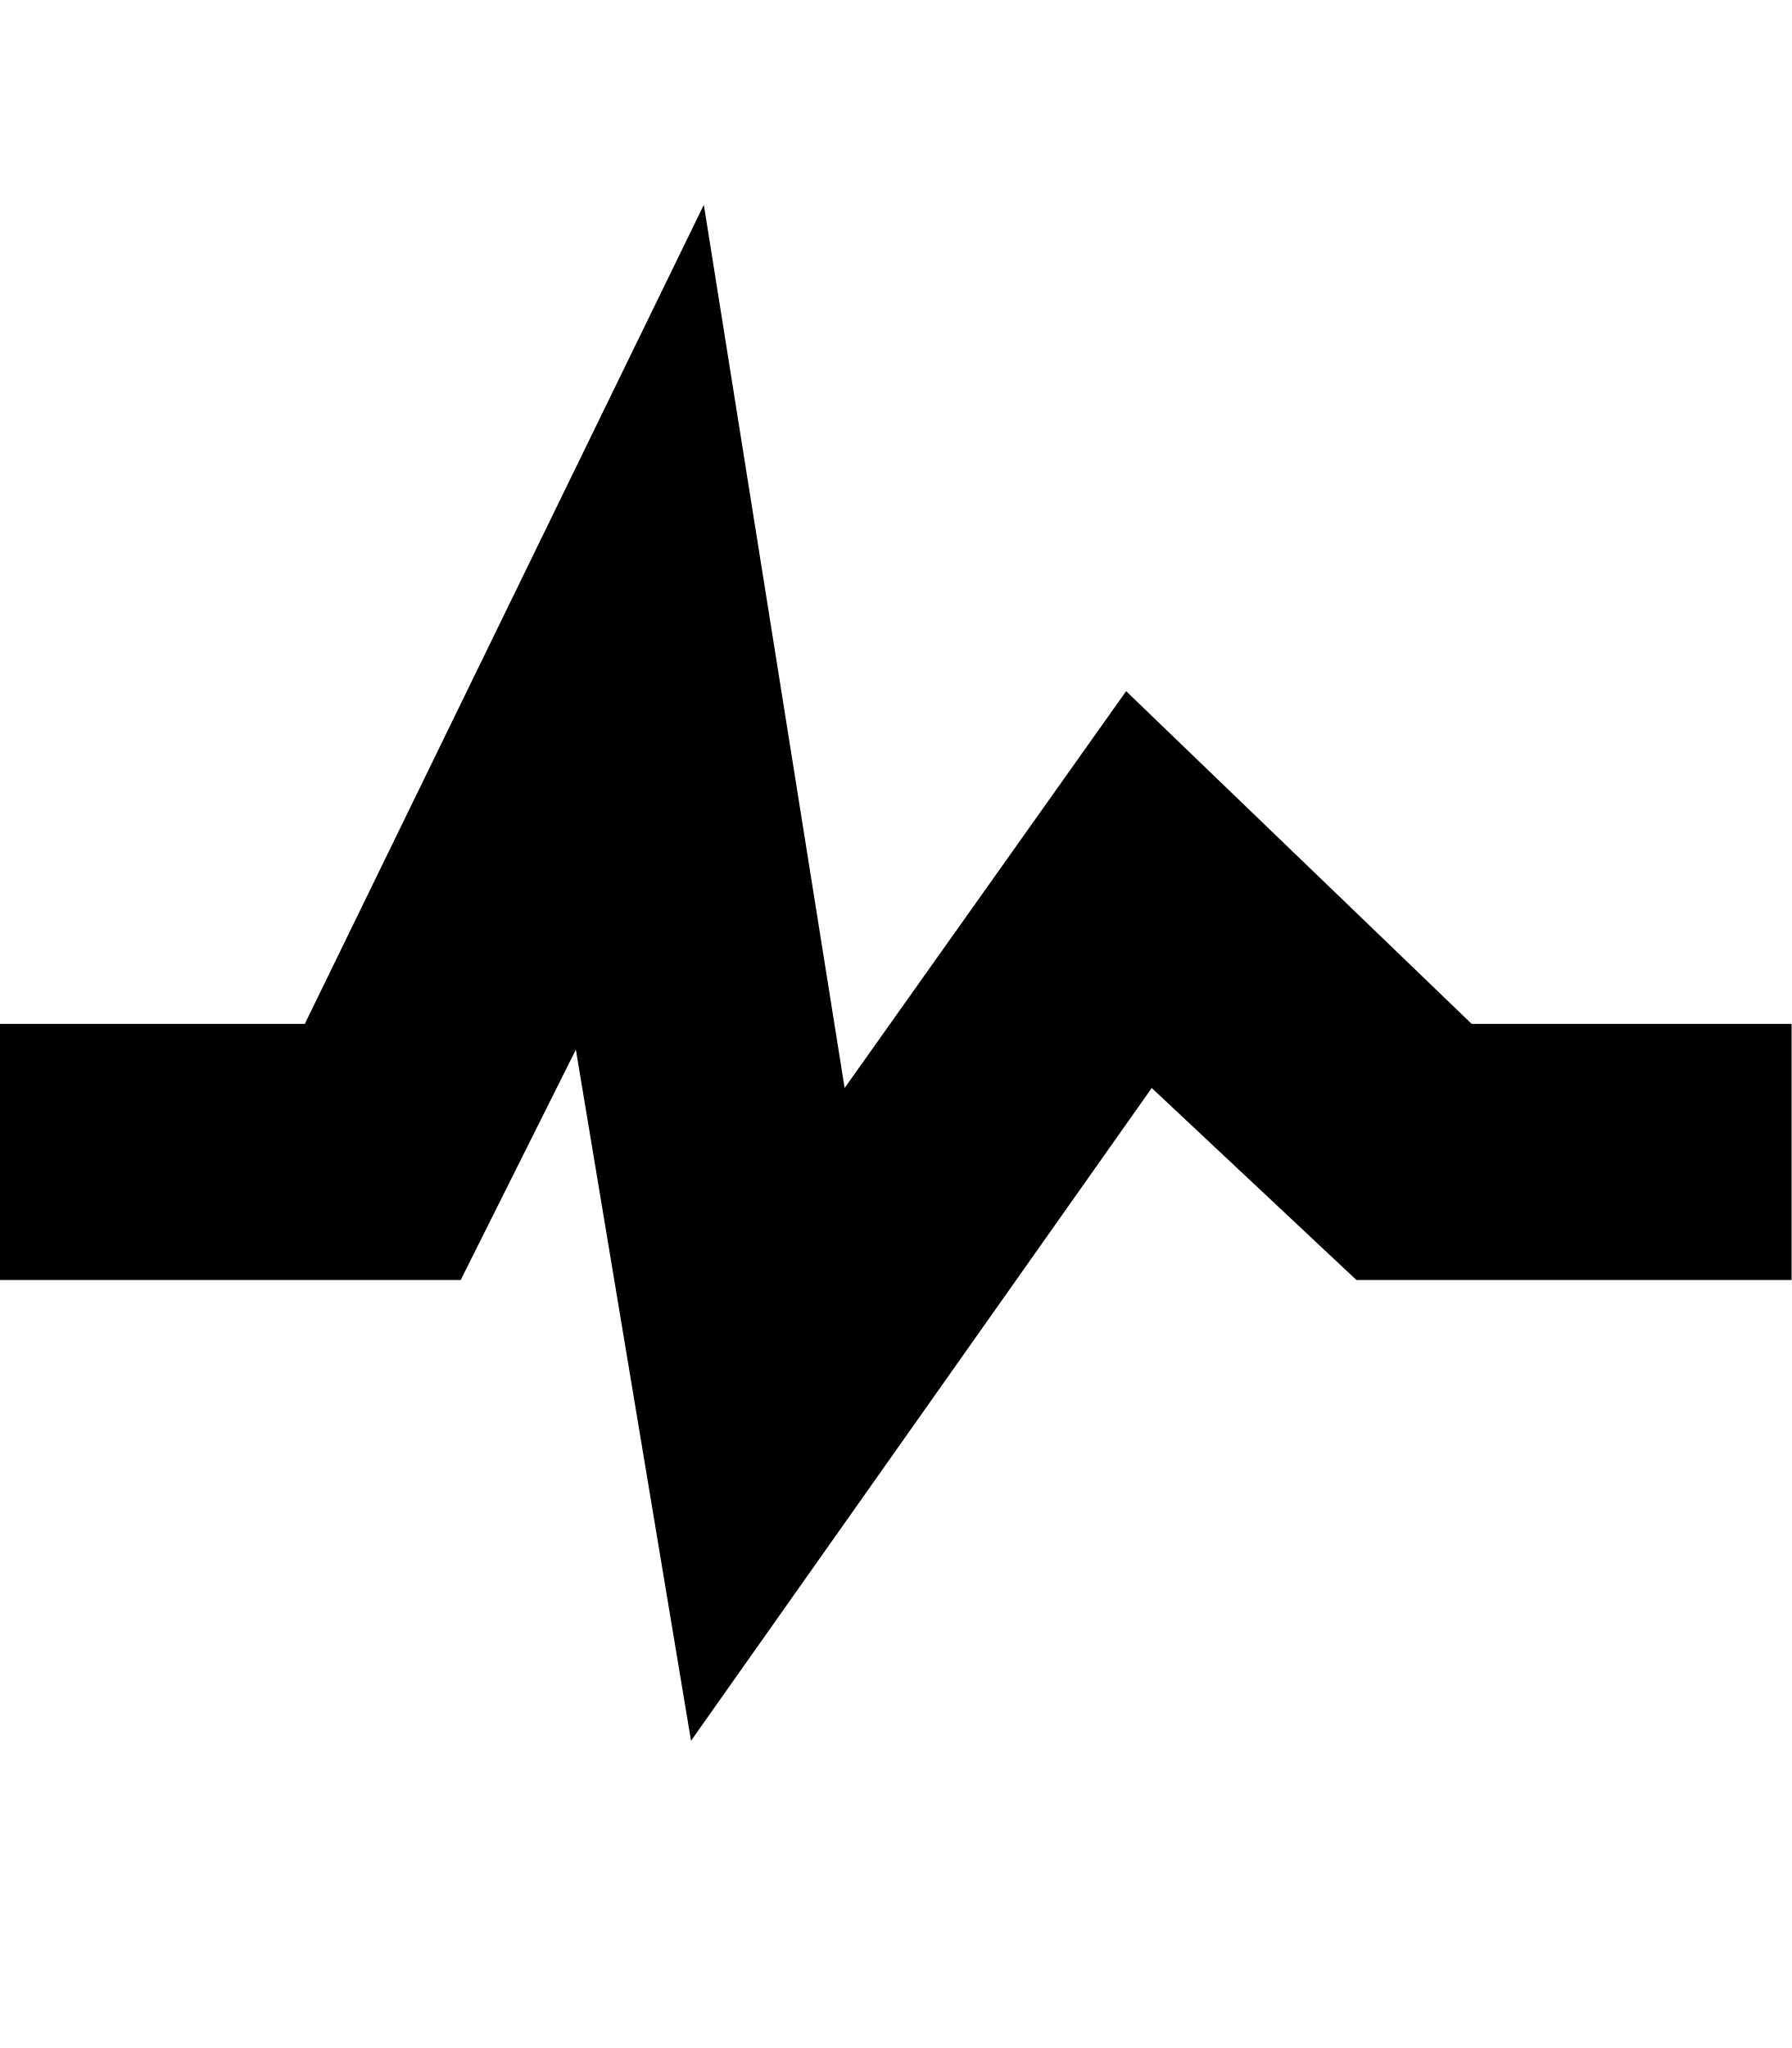
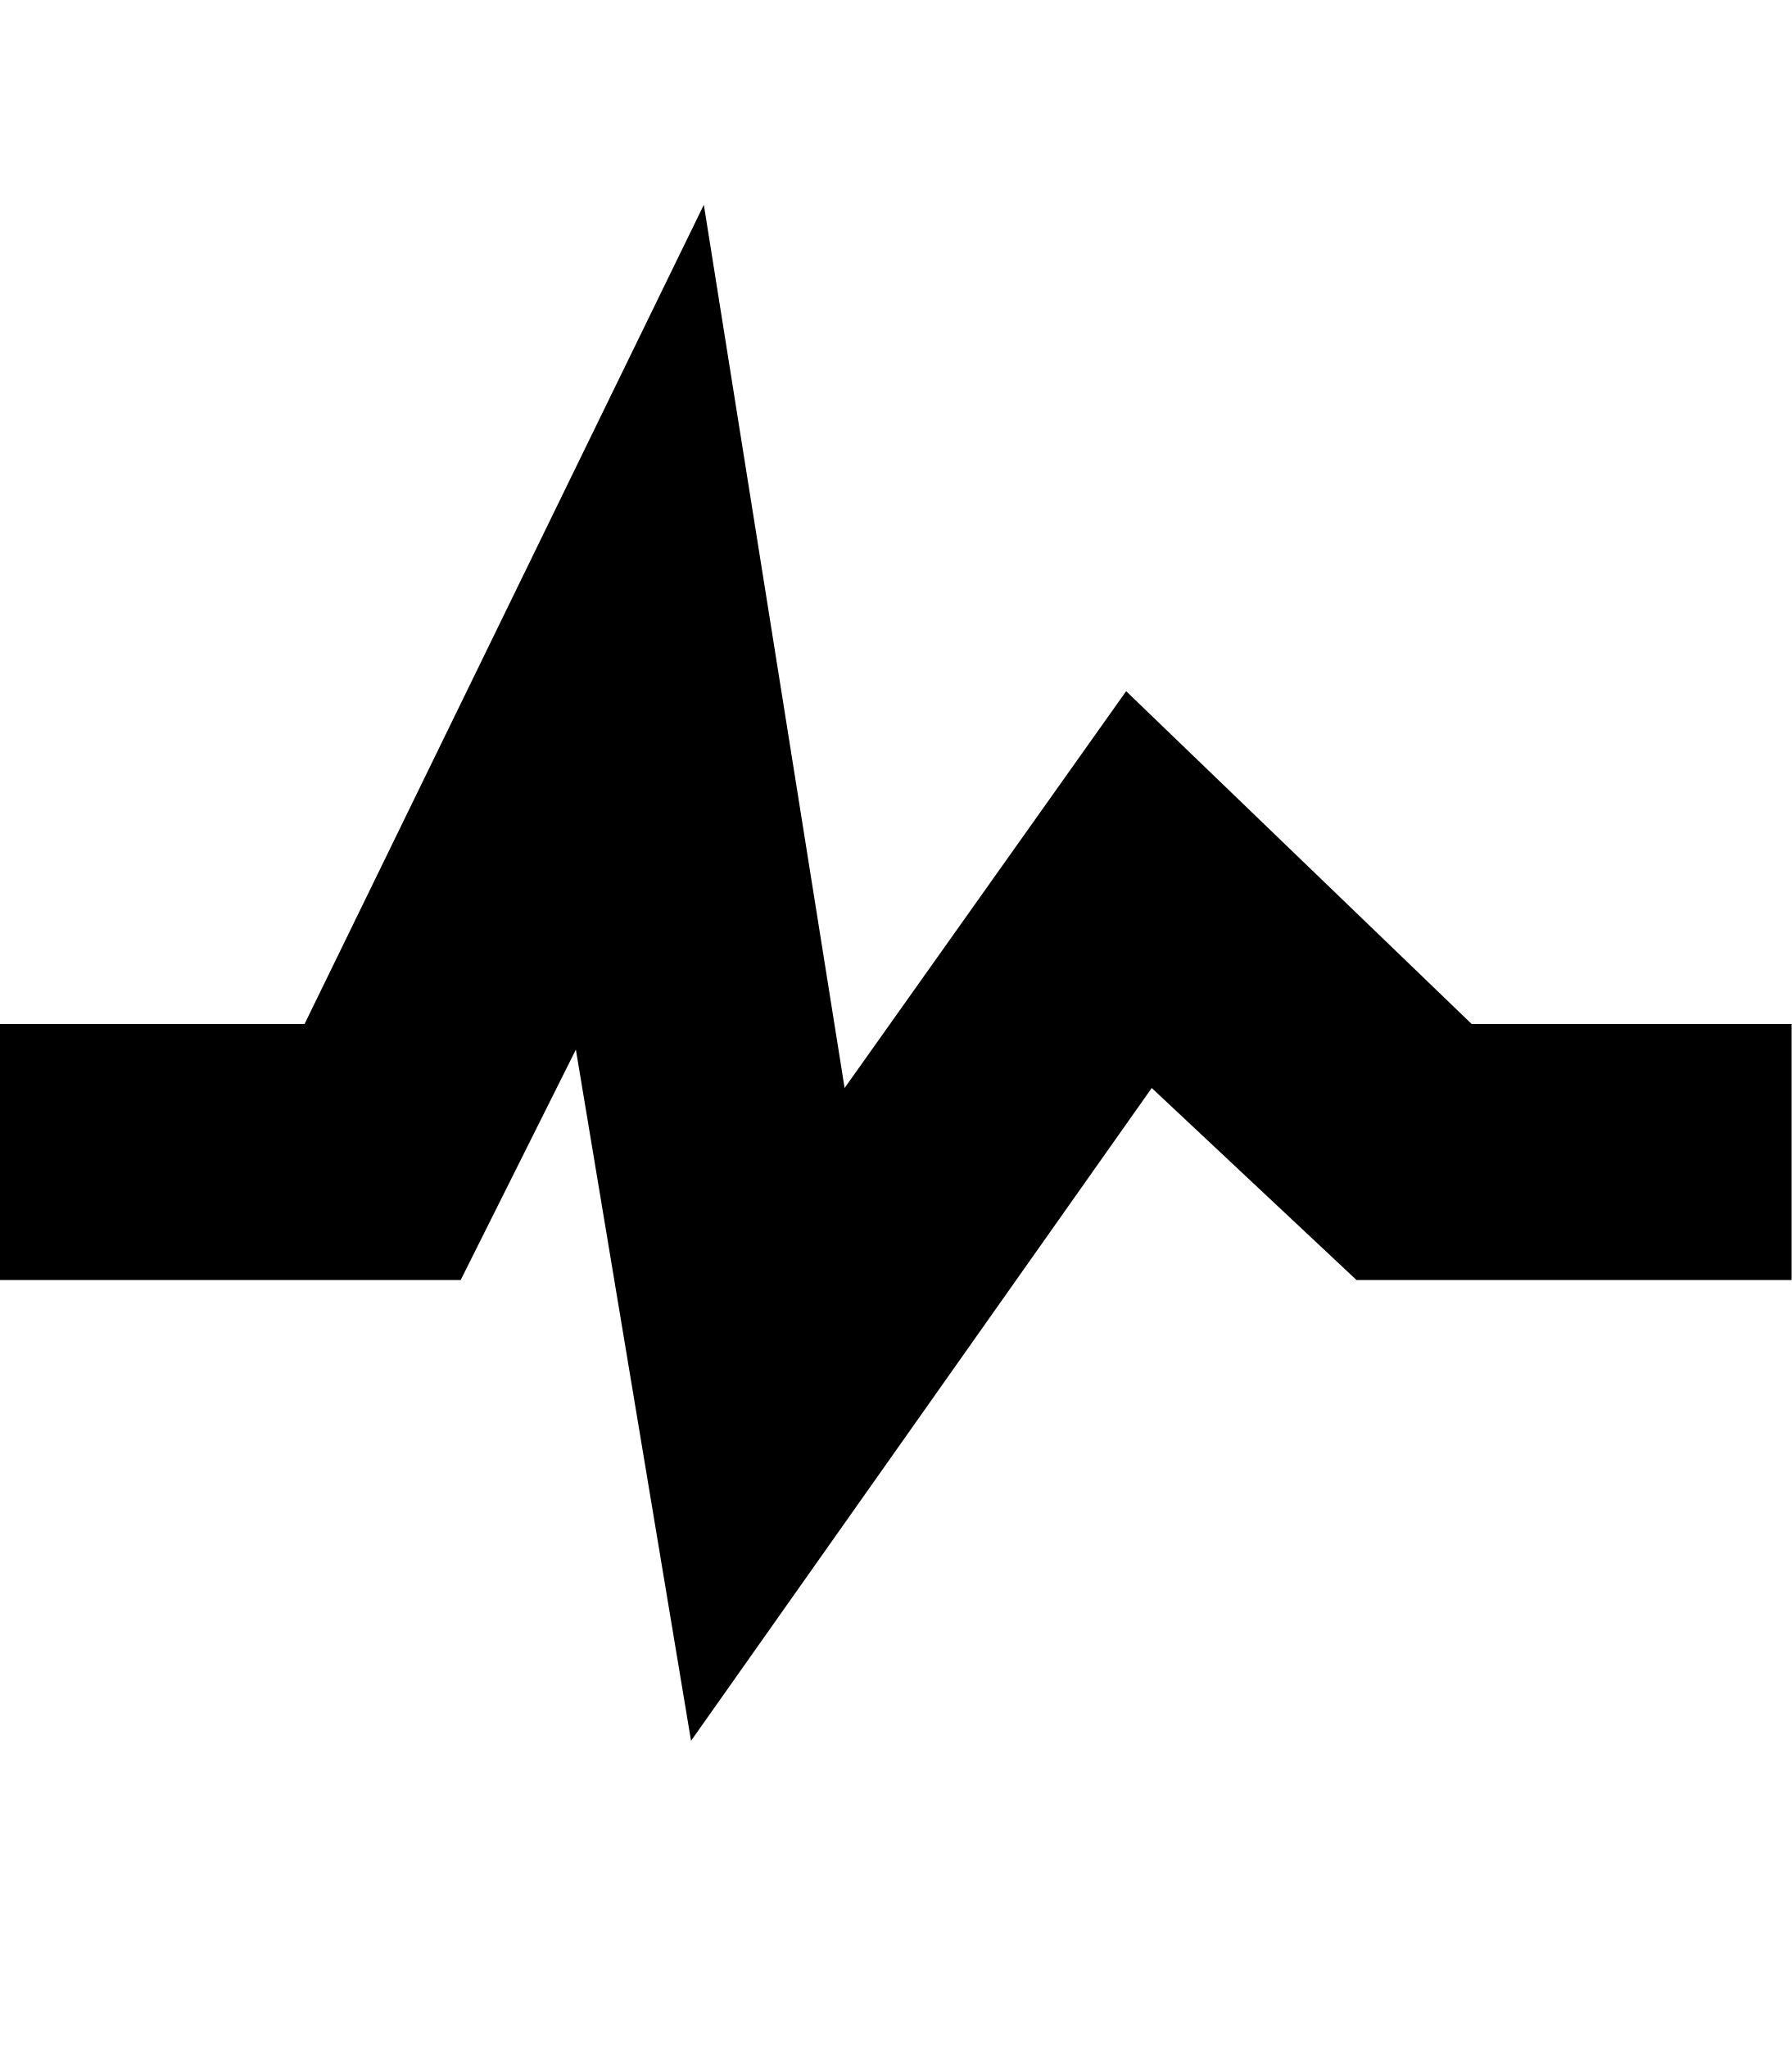
- <svg xmlns="http://www.w3.org/2000/svg" height="1024" width="896">
-   <path d="M736 511.938L563.188 345.594 422.406 544 352 102.406 152.438 511.938H0V640h230.406L288 524.812l57.594 345.562L576 544l102.375 96H896V511.938H736z" />
+ <svg xmlns="http://www.w3.org/2000/svg" height="16" width="14">
+   <path d="M11.5 8L8.8 5.4 6.6 8.5 5.5 1.6 2.38 8H0V10h3.6L4.5 8.2l0.9 5.4L9 8.5l1.6 1.5H14V8H11.5z" />
</svg>
